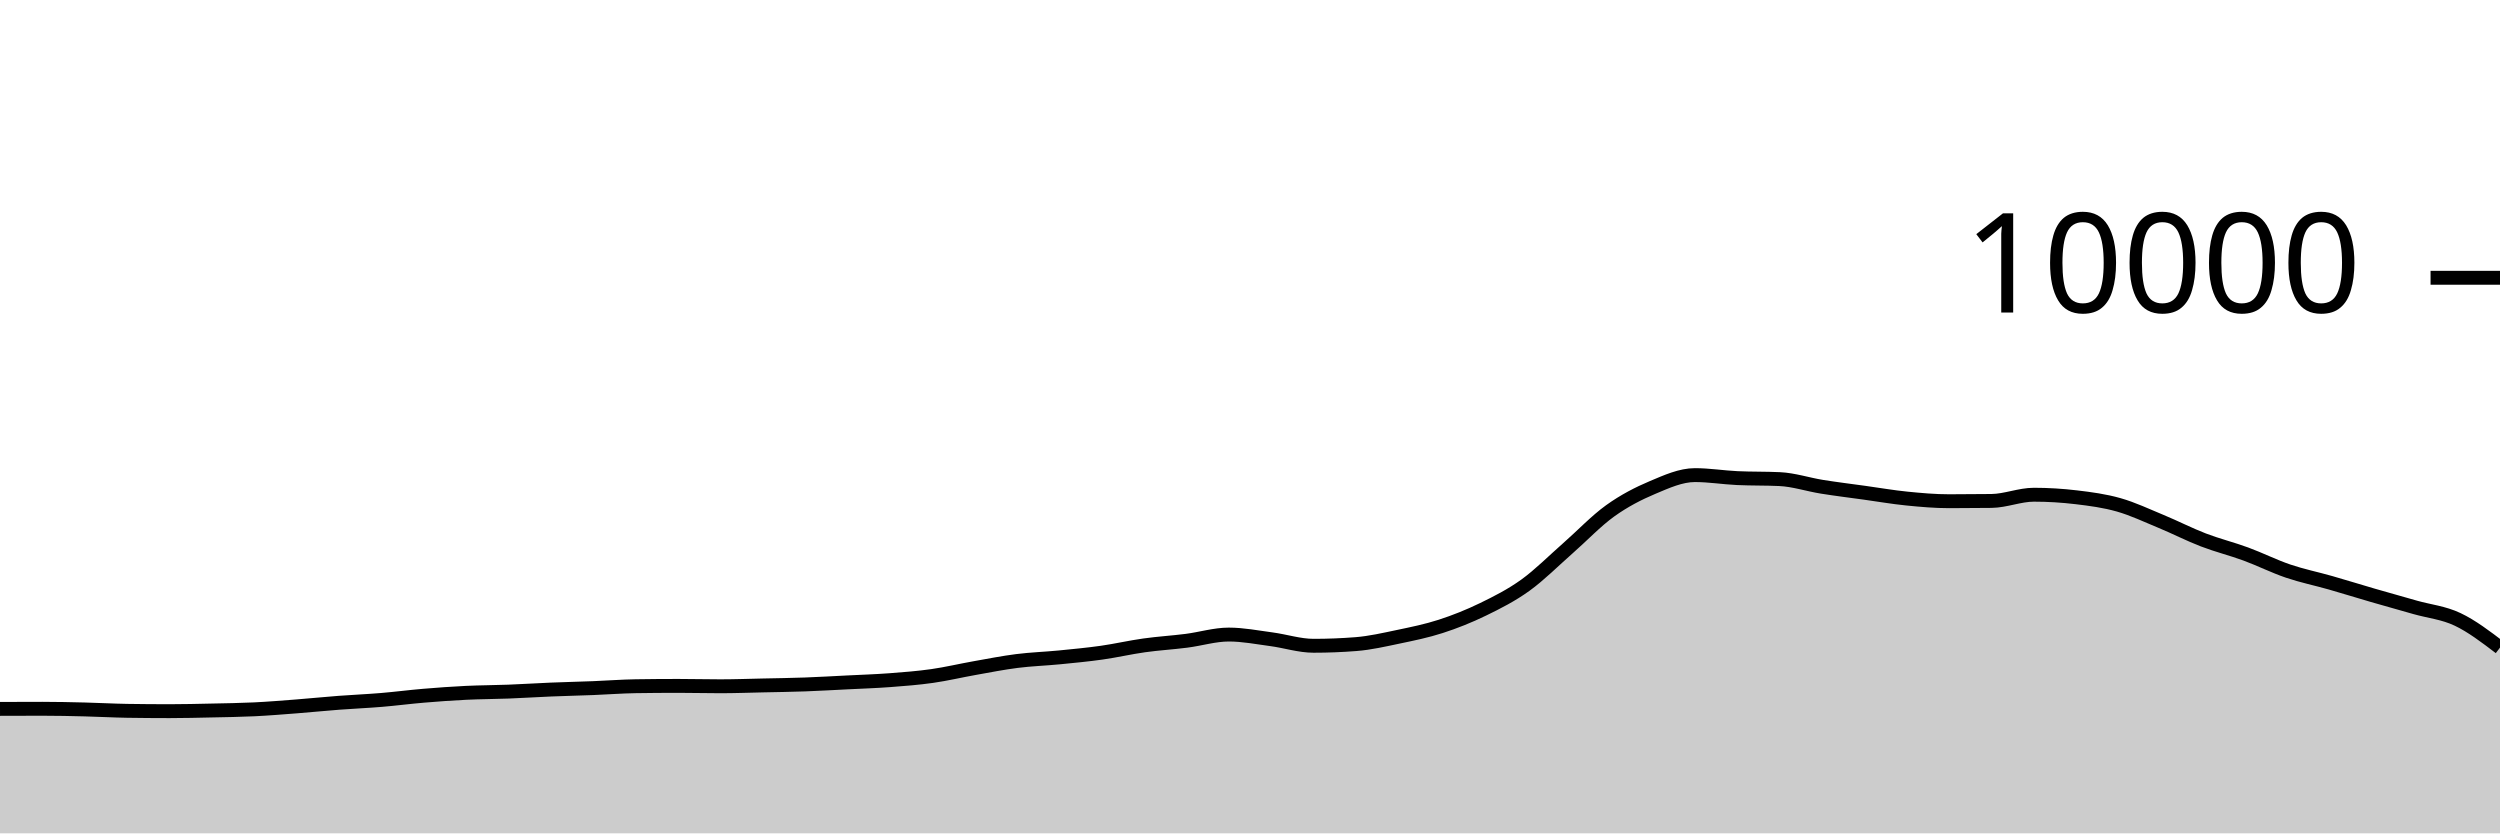
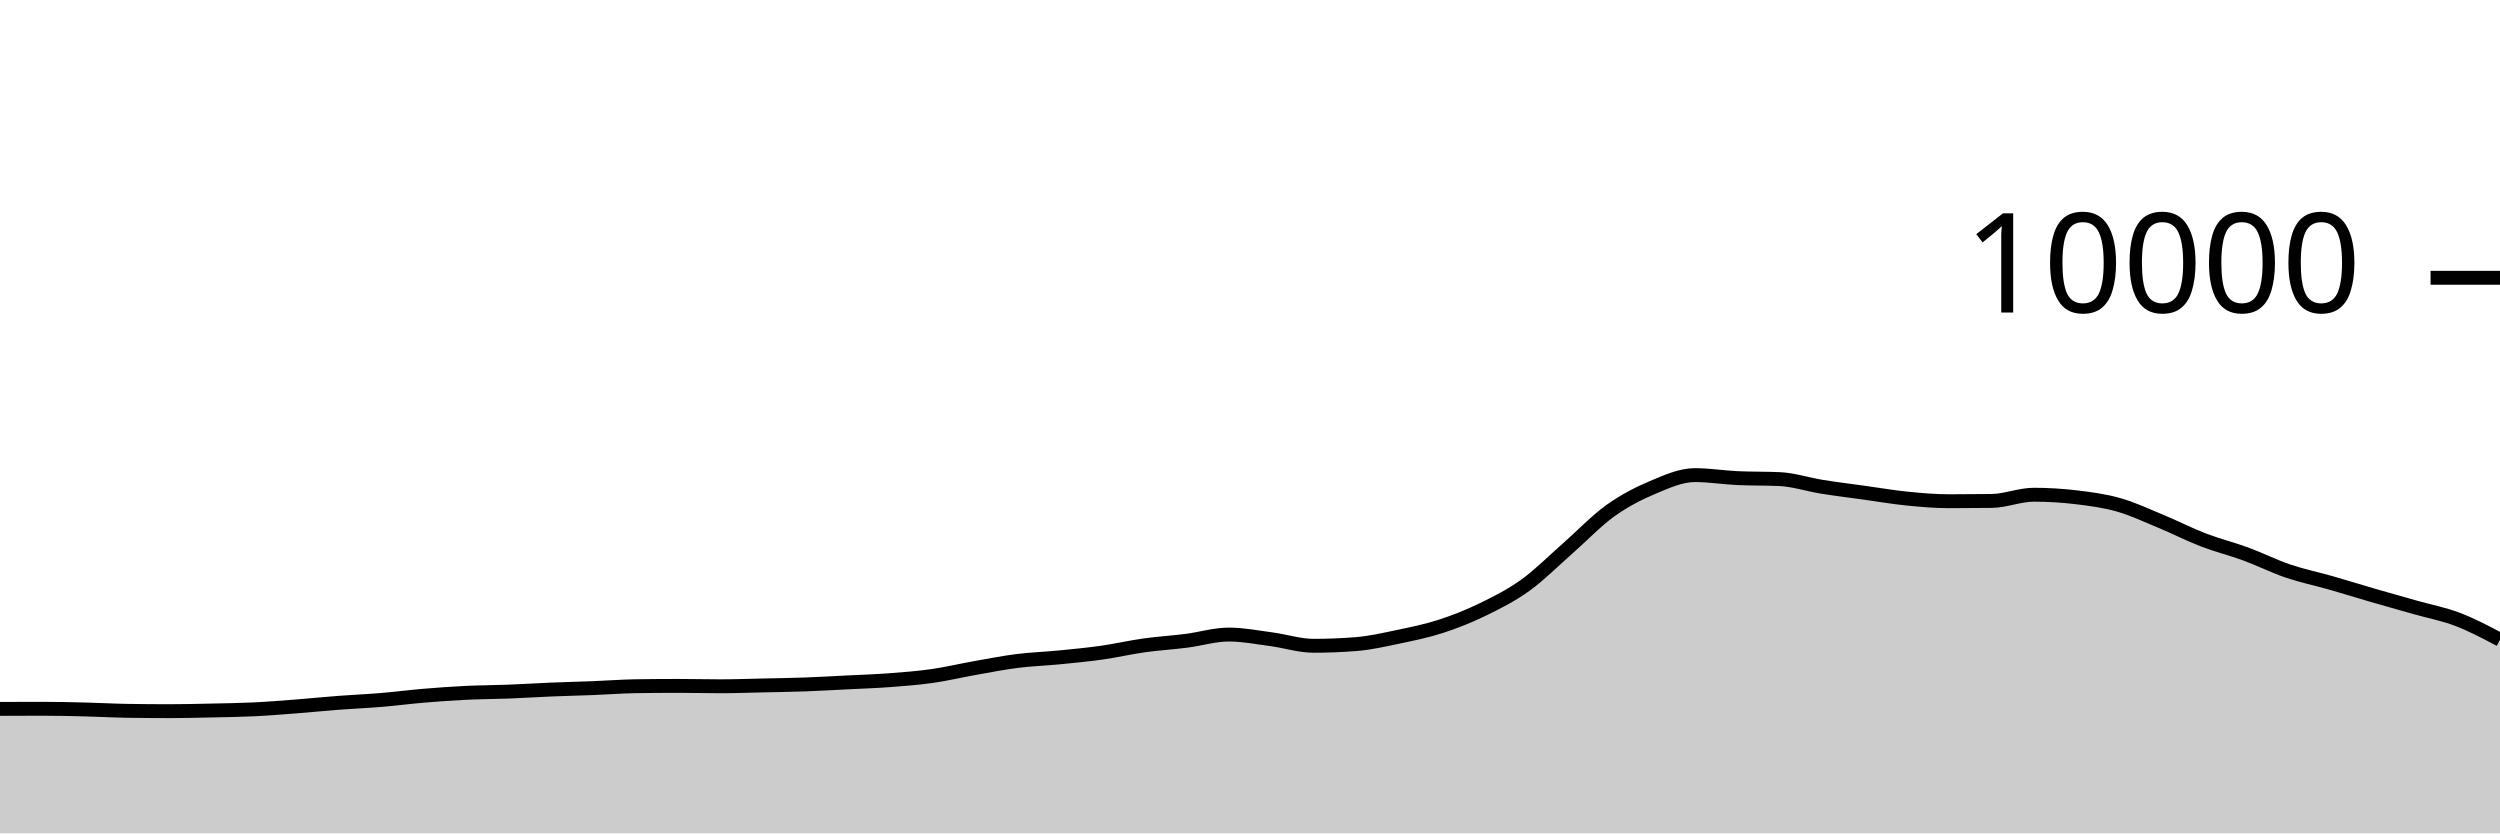
<svg xmlns="http://www.w3.org/2000/svg" viewBox="0 0 180 60">
  <g transform="translate(0,20)">
-     <path class="area" fill="rgba(0, 0, 0, 0.2)" d="M0,31.04C1.017,31.036,2.034,31.032,3.051,31.032C4.068,31.032,5.085,31.055,6.102,31.08C7.119,31.105,8.136,31.164,9.153,31.18C10.169,31.196,11.186,31.204,12.203,31.204C13.22,31.204,14.237,31.178,15.254,31.156C16.271,31.134,17.288,31.121,18.305,31.072C19.322,31.023,20.339,30.939,21.356,30.86C22.373,30.781,23.39,30.677,24.407,30.6C25.424,30.523,26.441,30.481,27.458,30.396C28.475,30.311,29.492,30.177,30.508,30.092C31.525,30.007,32.542,29.933,33.559,29.884C34.576,29.835,35.593,29.835,36.61,29.796C37.627,29.757,38.644,29.69,39.661,29.648C40.678,29.606,41.695,29.584,42.712,29.544C43.729,29.504,44.746,29.424,45.763,29.408C46.78,29.392,47.797,29.384,48.814,29.384C49.831,29.384,50.847,29.412,51.864,29.412C52.881,29.412,53.898,29.374,54.915,29.352C55.932,29.33,56.949,29.317,57.966,29.28C58.983,29.243,60,29.183,61.017,29.132C62.034,29.081,63.051,29.049,64.068,28.972C65.085,28.895,66.102,28.817,67.119,28.672C68.136,28.527,69.153,28.284,70.169,28.104C71.186,27.924,72.203,27.721,73.22,27.592C74.237,27.463,75.254,27.432,76.271,27.332C77.288,27.232,78.305,27.136,79.322,26.992C80.339,26.848,81.356,26.611,82.373,26.468C83.39,26.325,84.407,26.266,85.424,26.136C86.441,26.006,87.458,25.688,88.475,25.688C89.492,25.688,90.508,25.889,91.525,26.024C92.542,26.159,93.559,26.496,94.576,26.496C95.593,26.496,96.61,26.456,97.627,26.376C98.644,26.296,99.661,26.061,100.678,25.848C101.695,25.635,102.712,25.429,103.729,25.1C104.746,24.771,105.763,24.367,106.78,23.872C107.797,23.377,108.814,22.864,109.831,22.132C110.847,21.4,111.864,20.372,112.881,19.48C113.898,18.588,114.915,17.51,115.932,16.78C116.949,16.05,117.966,15.529,118.983,15.1C120,14.671,121.017,14.208,122.034,14.208C123.051,14.208,124.068,14.376,125.085,14.424C126.102,14.472,127.119,14.448,128.136,14.496C129.153,14.544,130.169,14.885,131.186,15.048C132.203,15.211,133.22,15.335,134.237,15.476C135.254,15.617,136.271,15.794,137.288,15.896C138.305,15.998,139.322,16.088,140.339,16.088C141.356,16.088,142.373,16.081,143.39,16.068C144.407,16.055,145.424,15.62,146.441,15.62C147.458,15.62,148.475,15.683,149.492,15.804C150.508,15.925,151.525,16.059,152.542,16.348C153.559,16.637,154.576,17.119,155.593,17.54C156.61,17.961,157.627,18.485,158.644,18.876C159.661,19.267,160.678,19.514,161.695,19.888C162.712,20.262,163.729,20.775,164.746,21.12C165.763,21.465,166.78,21.669,167.797,21.96C168.814,22.251,169.831,22.569,170.847,22.864C171.864,23.159,172.881,23.443,173.898,23.732C174.915,24.021,175.932,24.113,176.949,24.596C177.966,25.079,178.983,25.853,180,26.628L180,40C178.983,40,177.966,40,176.949,40C175.932,40,174.915,40,173.898,40C172.881,40,171.864,40,170.847,40C169.831,40,168.814,40,167.797,40C166.78,40,165.763,40,164.746,40C163.729,40,162.712,40,161.695,40C160.678,40,159.661,40,158.644,40C157.627,40,156.61,40,155.593,40C154.576,40,153.559,40,152.542,40C151.525,40,150.508,40,149.492,40C148.475,40,147.458,40,146.441,40C145.424,40,144.407,40,143.39,40C142.373,40,141.356,40,140.339,40C139.322,40,138.305,40,137.288,40C136.271,40,135.254,40,134.237,40C133.22,40,132.203,40,131.186,40C130.169,40,129.153,40,128.136,40C127.119,40,126.102,40,125.085,40C124.068,40,123.051,40,122.034,40C121.017,40,120,40,118.983,40C117.966,40,116.949,40,115.932,40C114.915,40,113.898,40,112.881,40C111.864,40,110.847,40,109.831,40C108.814,40,107.797,40,106.78,40C105.763,40,104.746,40,103.729,40C102.712,40,101.695,40,100.678,40C99.661,40,98.644,40,97.627,40C96.61,40,95.593,40,94.576,40C93.559,40,92.542,40,91.525,40C90.508,40,89.492,40,88.475,40C87.458,40,86.441,40,85.424,40C84.407,40,83.39,40,82.373,40C81.356,40,80.339,40,79.322,40C78.305,40,77.288,40,76.271,40C75.254,40,74.237,40,73.22,40C72.203,40,71.186,40,70.169,40C69.153,40,68.136,40,67.119,40C66.102,40,65.085,40,64.068,40C63.051,40,62.034,40,61.017,40C60,40,58.983,40,57.966,40C56.949,40,55.932,40,54.915,40C53.898,40,52.881,40,51.864,40C50.847,40,49.831,40,48.814,40C47.797,40,46.78,40,45.763,40C44.746,40,43.729,40,42.712,40C41.695,40,40.678,40,39.661,40C38.644,40,37.627,40,36.61,40C35.593,40,34.576,40,33.559,40C32.542,40,31.525,40,30.508,40C29.492,40,28.475,40,27.458,40C26.441,40,25.424,40,24.407,40C23.39,40,22.373,40,21.356,40C20.339,40,19.322,40,18.305,40C17.288,40,16.271,40,15.254,40C14.237,40,13.22,40,12.203,40C11.186,40,10.169,40,9.153,40C8.136,40,7.119,40,6.102,40C5.085,40,4.068,40,3.051,40C2.034,40,1.017,40,0,40Z" />
-     <path class="line" stroke="black" fill="none" d="M0,31.04C1.017,31.036,2.034,31.032,3.051,31.032C4.068,31.032,5.085,31.055,6.102,31.08C7.119,31.105,8.136,31.164,9.153,31.18C10.169,31.196,11.186,31.204,12.203,31.204C13.22,31.204,14.237,31.178,15.254,31.156C16.271,31.134,17.288,31.121,18.305,31.072C19.322,31.023,20.339,30.939,21.356,30.86C22.373,30.781,23.39,30.677,24.407,30.6C25.424,30.523,26.441,30.481,27.458,30.396C28.475,30.311,29.492,30.177,30.508,30.092C31.525,30.007,32.542,29.933,33.559,29.884C34.576,29.835,35.593,29.835,36.61,29.796C37.627,29.757,38.644,29.69,39.661,29.648C40.678,29.606,41.695,29.584,42.712,29.544C43.729,29.504,44.746,29.424,45.763,29.408C46.78,29.392,47.797,29.384,48.814,29.384C49.831,29.384,50.847,29.412,51.864,29.412C52.881,29.412,53.898,29.374,54.915,29.352C55.932,29.33,56.949,29.317,57.966,29.28C58.983,29.243,60,29.183,61.017,29.132C62.034,29.081,63.051,29.049,64.068,28.972C65.085,28.895,66.102,28.817,67.119,28.672C68.136,28.527,69.153,28.284,70.169,28.104C71.186,27.924,72.203,27.721,73.22,27.592C74.237,27.463,75.254,27.432,76.271,27.332C77.288,27.232,78.305,27.136,79.322,26.992C80.339,26.848,81.356,26.611,82.373,26.468C83.39,26.325,84.407,26.266,85.424,26.136C86.441,26.006,87.458,25.688,88.475,25.688C89.492,25.688,90.508,25.889,91.525,26.024C92.542,26.159,93.559,26.496,94.576,26.496C95.593,26.496,96.61,26.456,97.627,26.376C98.644,26.296,99.661,26.061,100.678,25.848C101.695,25.635,102.712,25.429,103.729,25.1C104.746,24.771,105.763,24.367,106.78,23.872C107.797,23.377,108.814,22.864,109.831,22.132C110.847,21.4,111.864,20.372,112.881,19.48C113.898,18.588,114.915,17.51,115.932,16.78C116.949,16.05,117.966,15.529,118.983,15.1C120,14.671,121.017,14.208,122.034,14.208C123.051,14.208,124.068,14.376,125.085,14.424C126.102,14.472,127.119,14.448,128.136,14.496C129.153,14.544,130.169,14.885,131.186,15.048C132.203,15.211,133.22,15.335,134.237,15.476C135.254,15.617,136.271,15.794,137.288,15.896C138.305,15.998,139.322,16.088,140.339,16.088C141.356,16.088,142.373,16.081,143.39,16.068C144.407,16.055,145.424,15.62,146.441,15.62C147.458,15.62,148.475,15.683,149.492,15.804C150.508,15.925,151.525,16.059,152.542,16.348C153.559,16.637,154.576,17.119,155.593,17.54C156.61,17.961,157.627,18.485,158.644,18.876C159.661,19.267,160.678,19.514,161.695,19.888C162.712,20.262,163.729,20.775,164.746,21.12C165.763,21.465,166.78,21.669,167.797,21.96C168.814,22.251,169.831,22.569,170.847,22.864C171.864,23.159,172.881,23.443,173.898,23.732C174.915,24.021,175.932,24.113,176.949,24.596C177.966,25.079,178.983,25.853,180,26.628" />
+     <path class="area" fill="rgba(0, 0, 0, 0.2)" d="M0,31.04C1.017,31.036,2.034,31.032,3.051,31.032C4.068,31.032,5.085,31.055,6.102,31.08C7.119,31.105,8.136,31.164,9.153,31.18C10.169,31.196,11.186,31.204,12.203,31.204C13.22,31.204,14.237,31.178,15.254,31.156C16.271,31.134,17.288,31.121,18.305,31.072C19.322,31.023,20.339,30.939,21.356,30.86C22.373,30.781,23.39,30.677,24.407,30.6C25.424,30.523,26.441,30.481,27.458,30.396C28.475,30.311,29.492,30.177,30.508,30.092C31.525,30.007,32.542,29.933,33.559,29.884C34.576,29.835,35.593,29.835,36.61,29.796C37.627,29.757,38.644,29.69,39.661,29.648C40.678,29.606,41.695,29.584,42.712,29.544C43.729,29.504,44.746,29.424,45.763,29.408C46.78,29.392,47.797,29.384,48.814,29.384C49.831,29.384,50.847,29.412,51.864,29.412C52.881,29.412,53.898,29.374,54.915,29.352C55.932,29.33,56.949,29.317,57.966,29.28C58.983,29.243,60,29.183,61.017,29.132C62.034,29.081,63.051,29.049,64.068,28.972C65.085,28.895,66.102,28.817,67.119,28.672C68.136,28.527,69.153,28.284,70.169,28.104C71.186,27.924,72.203,27.721,73.22,27.592C74.237,27.463,75.254,27.432,76.271,27.332C77.288,27.232,78.305,27.136,79.322,26.992C80.339,26.848,81.356,26.611,82.373,26.468C83.39,26.325,84.407,26.266,85.424,26.136C86.441,26.006,87.458,25.688,88.475,25.688C89.492,25.688,90.508,25.889,91.525,26.024C92.542,26.159,93.559,26.496,94.576,26.496C95.593,26.496,96.61,26.456,97.627,26.376C98.644,26.296,99.661,26.061,100.678,25.848C101.695,25.635,102.712,25.429,103.729,25.1C104.746,24.771,105.763,24.367,106.78,23.872C107.797,23.377,108.814,22.864,109.831,22.132C110.847,21.4,111.864,20.372,112.881,19.48C113.898,18.588,114.915,17.51,115.932,16.78C116.949,16.05,117.966,15.529,118.983,15.1C120,14.671,121.017,14.208,122.034,14.208C123.051,14.208,124.068,14.376,125.085,14.424C126.102,14.472,127.119,14.448,128.136,14.496C129.153,14.544,130.169,14.885,131.186,15.048C132.203,15.211,133.22,15.335,134.237,15.476C135.254,15.617,136.271,15.794,137.288,15.896C138.305,15.998,139.322,16.088,140.339,16.088C141.356,16.088,142.373,16.081,143.39,16.068C144.407,16.055,145.424,15.62,146.441,15.62C147.458,15.62,148.475,15.683,149.492,15.804C150.508,15.925,151.525,16.059,152.542,16.348C153.559,16.637,154.576,17.119,155.593,17.54C156.61,17.961,157.627,18.485,158.644,18.876C159.661,19.267,160.678,19.514,161.695,19.888C162.712,20.262,163.729,20.775,164.746,21.12C165.763,21.465,166.78,21.669,167.797,21.96C168.814,22.251,169.831,22.569,170.847,22.864C171.864,23.159,172.881,23.443,173.898,23.732C174.915,24.021,175.932,24.208,176.949,24.596C177.966,24.984,178.983,25.522,180,26.06L180,40C178.983,40,177.966,40,176.949,40C175.932,40,174.915,40,173.898,40C172.881,40,171.864,40,170.847,40C169.831,40,168.814,40,167.797,40C166.78,40,165.763,40,164.746,40C163.729,40,162.712,40,161.695,40C160.678,40,159.661,40,158.644,40C157.627,40,156.61,40,155.593,40C154.576,40,153.559,40,152.542,40C151.525,40,150.508,40,149.492,40C148.475,40,147.458,40,146.441,40C145.424,40,144.407,40,143.39,40C142.373,40,141.356,40,140.339,40C139.322,40,138.305,40,137.288,40C136.271,40,135.254,40,134.237,40C133.22,40,132.203,40,131.186,40C130.169,40,129.153,40,128.136,40C127.119,40,126.102,40,125.085,40C124.068,40,123.051,40,122.034,40C121.017,40,120,40,118.983,40C117.966,40,116.949,40,115.932,40C114.915,40,113.898,40,112.881,40C111.864,40,110.847,40,109.831,40C108.814,40,107.797,40,106.78,40C105.763,40,104.746,40,103.729,40C102.712,40,101.695,40,100.678,40C99.661,40,98.644,40,97.627,40C96.61,40,95.593,40,94.576,40C93.559,40,92.542,40,91.525,40C90.508,40,89.492,40,88.475,40C87.458,40,86.441,40,85.424,40C84.407,40,83.39,40,82.373,40C81.356,40,80.339,40,79.322,40C78.305,40,77.288,40,76.271,40C75.254,40,74.237,40,73.22,40C72.203,40,71.186,40,70.169,40C69.153,40,68.136,40,67.119,40C66.102,40,65.085,40,64.068,40C63.051,40,62.034,40,61.017,40C60,40,58.983,40,57.966,40C56.949,40,55.932,40,54.915,40C53.898,40,52.881,40,51.864,40C50.847,40,49.831,40,48.814,40C47.797,40,46.78,40,45.763,40C44.746,40,43.729,40,42.712,40C41.695,40,40.678,40,39.661,40C38.644,40,37.627,40,36.61,40C35.593,40,34.576,40,33.559,40C32.542,40,31.525,40,30.508,40C29.492,40,28.475,40,27.458,40C26.441,40,25.424,40,24.407,40C23.39,40,22.373,40,21.356,40C20.339,40,19.322,40,18.305,40C17.288,40,16.271,40,15.254,40C14.237,40,13.22,40,12.203,40C11.186,40,10.169,40,9.153,40C8.136,40,7.119,40,6.102,40C5.085,40,4.068,40,3.051,40C2.034,40,1.017,40,0,40Z" />
+     <path class="line" stroke="black" fill="none" d="M0,31.04C1.017,31.036,2.034,31.032,3.051,31.032C4.068,31.032,5.085,31.055,6.102,31.08C7.119,31.105,8.136,31.164,9.153,31.18C10.169,31.196,11.186,31.204,12.203,31.204C13.22,31.204,14.237,31.178,15.254,31.156C16.271,31.134,17.288,31.121,18.305,31.072C19.322,31.023,20.339,30.939,21.356,30.86C22.373,30.781,23.39,30.677,24.407,30.6C25.424,30.523,26.441,30.481,27.458,30.396C28.475,30.311,29.492,30.177,30.508,30.092C31.525,30.007,32.542,29.933,33.559,29.884C34.576,29.835,35.593,29.835,36.61,29.796C37.627,29.757,38.644,29.69,39.661,29.648C40.678,29.606,41.695,29.584,42.712,29.544C43.729,29.504,44.746,29.424,45.763,29.408C46.78,29.392,47.797,29.384,48.814,29.384C49.831,29.384,50.847,29.412,51.864,29.412C52.881,29.412,53.898,29.374,54.915,29.352C55.932,29.33,56.949,29.317,57.966,29.28C58.983,29.243,60,29.183,61.017,29.132C62.034,29.081,63.051,29.049,64.068,28.972C65.085,28.895,66.102,28.817,67.119,28.672C68.136,28.527,69.153,28.284,70.169,28.104C71.186,27.924,72.203,27.721,73.22,27.592C74.237,27.463,75.254,27.432,76.271,27.332C77.288,27.232,78.305,27.136,79.322,26.992C80.339,26.848,81.356,26.611,82.373,26.468C83.39,26.325,84.407,26.266,85.424,26.136C86.441,26.006,87.458,25.688,88.475,25.688C89.492,25.688,90.508,25.889,91.525,26.024C92.542,26.159,93.559,26.496,94.576,26.496C95.593,26.496,96.61,26.456,97.627,26.376C98.644,26.296,99.661,26.061,100.678,25.848C101.695,25.635,102.712,25.429,103.729,25.1C104.746,24.771,105.763,24.367,106.78,23.872C107.797,23.377,108.814,22.864,109.831,22.132C110.847,21.4,111.864,20.372,112.881,19.48C113.898,18.588,114.915,17.51,115.932,16.78C116.949,16.05,117.966,15.529,118.983,15.1C120,14.671,121.017,14.208,122.034,14.208C123.051,14.208,124.068,14.376,125.085,14.424C126.102,14.472,127.119,14.448,128.136,14.496C129.153,14.544,130.169,14.885,131.186,15.048C132.203,15.211,133.22,15.335,134.237,15.476C135.254,15.617,136.271,15.794,137.288,15.896C138.305,15.998,139.322,16.088,140.339,16.088C141.356,16.088,142.373,16.081,143.39,16.068C144.407,16.055,145.424,15.62,146.441,15.62C147.458,15.62,148.475,15.683,149.492,15.804C150.508,15.925,151.525,16.059,152.542,16.348C153.559,16.637,154.576,17.119,155.593,17.54C156.61,17.961,157.627,18.485,158.644,18.876C159.661,19.267,160.678,19.514,161.695,19.888C162.712,20.262,163.729,20.775,164.746,21.12C165.763,21.465,166.78,21.669,167.797,21.96C168.814,22.251,169.831,22.569,170.847,22.864C171.864,23.159,172.881,23.443,173.898,23.732C174.915,24.021,175.932,24.208,176.949,24.596C177.966,24.984,178.983,25.522,180,26.06" />
    <path class="axis-ceiling" stroke-width="1" stroke="black" fill="none" d="M175,0L180,0" />
    <text class="axis-ceiling-label" font-family="sans-serif" text-anchor="end" font-size="10px" x="170" y="2.5">10000</text>
  </g>
</svg>
